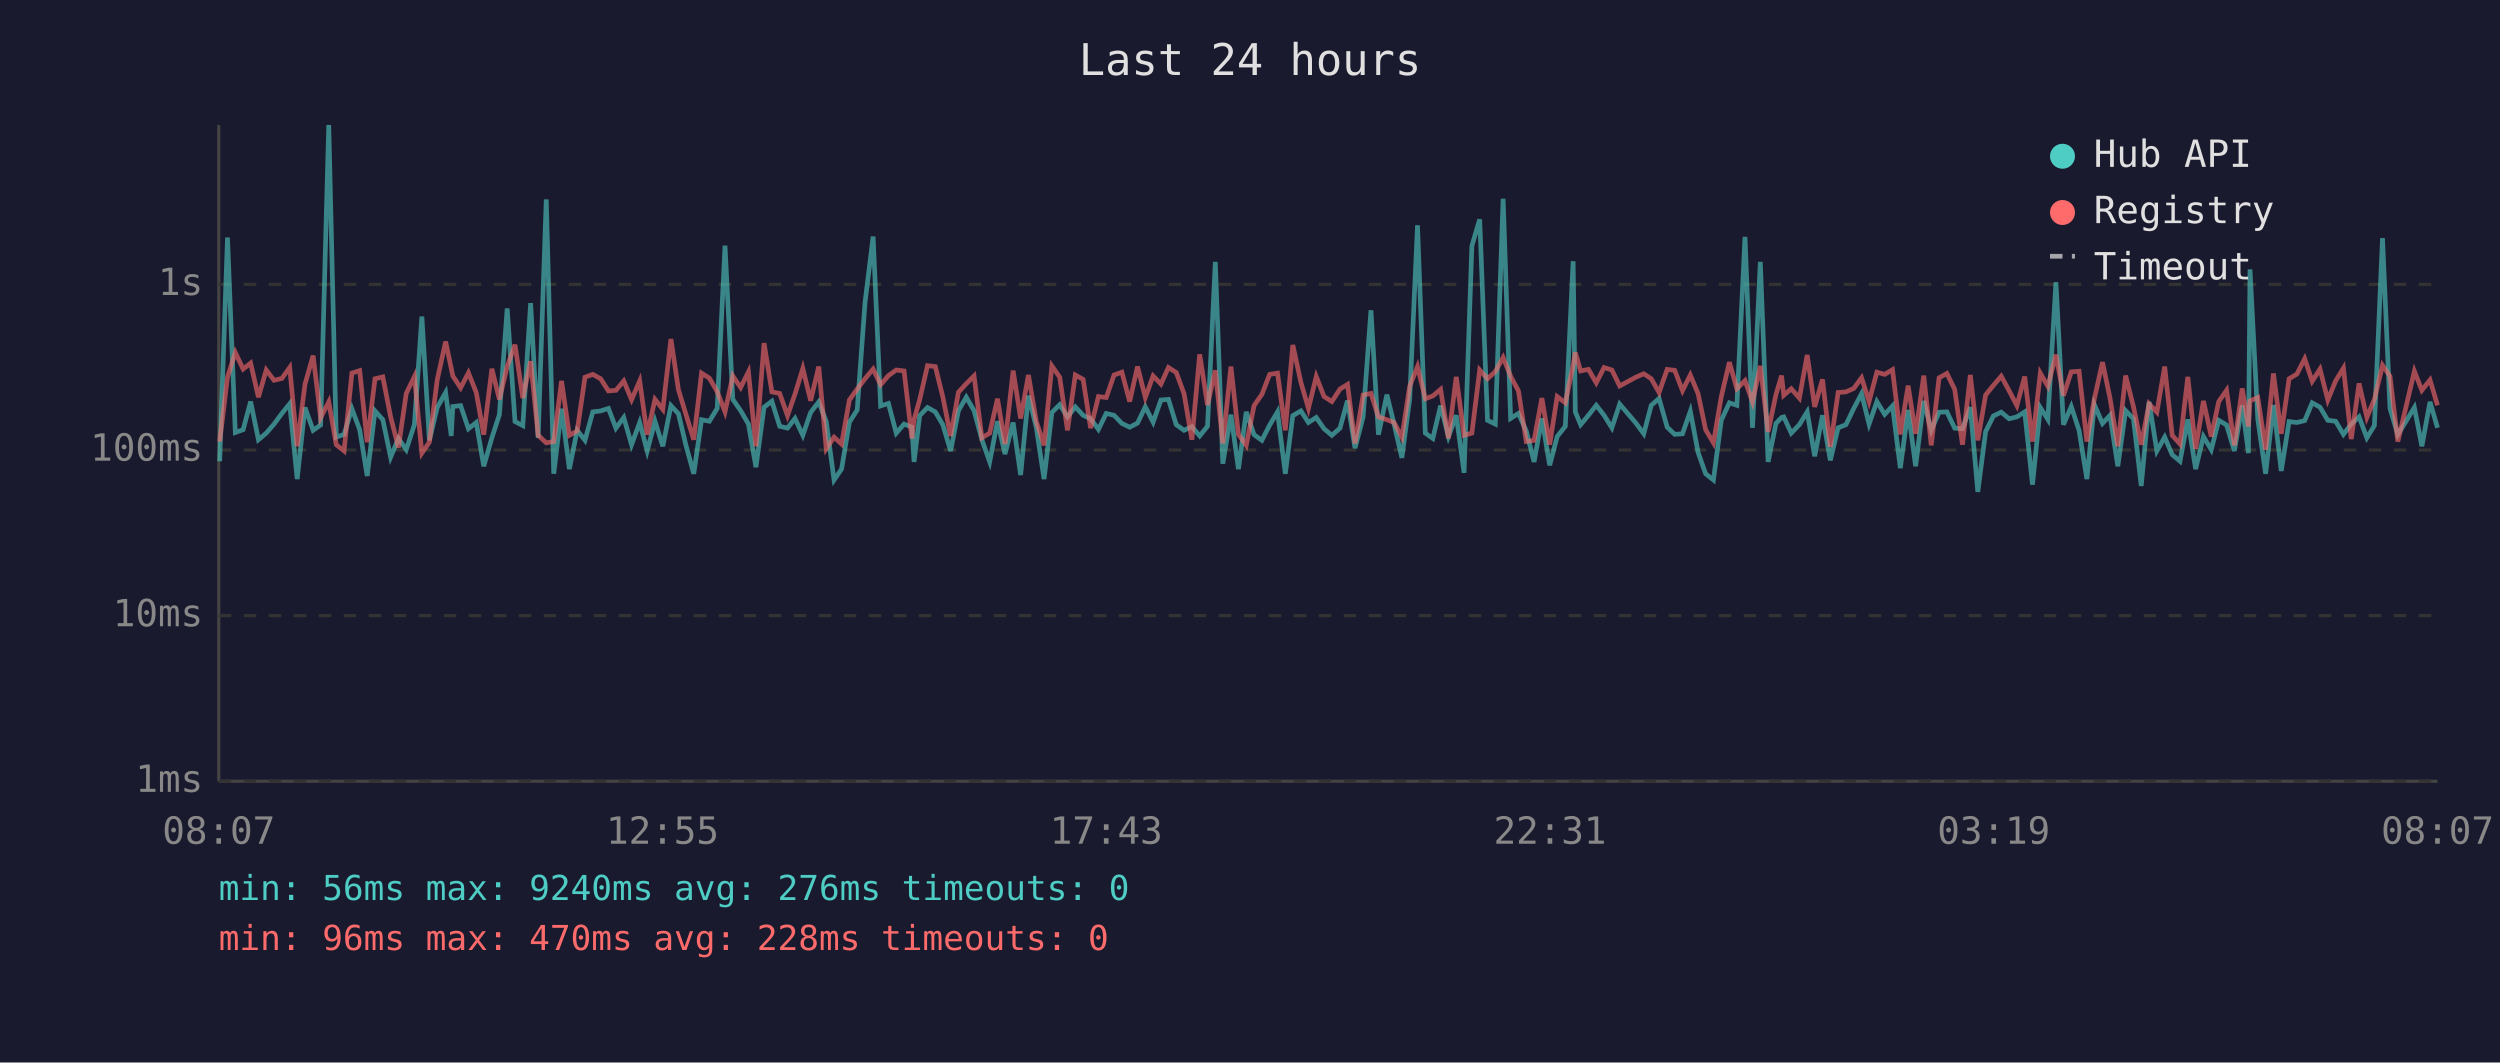
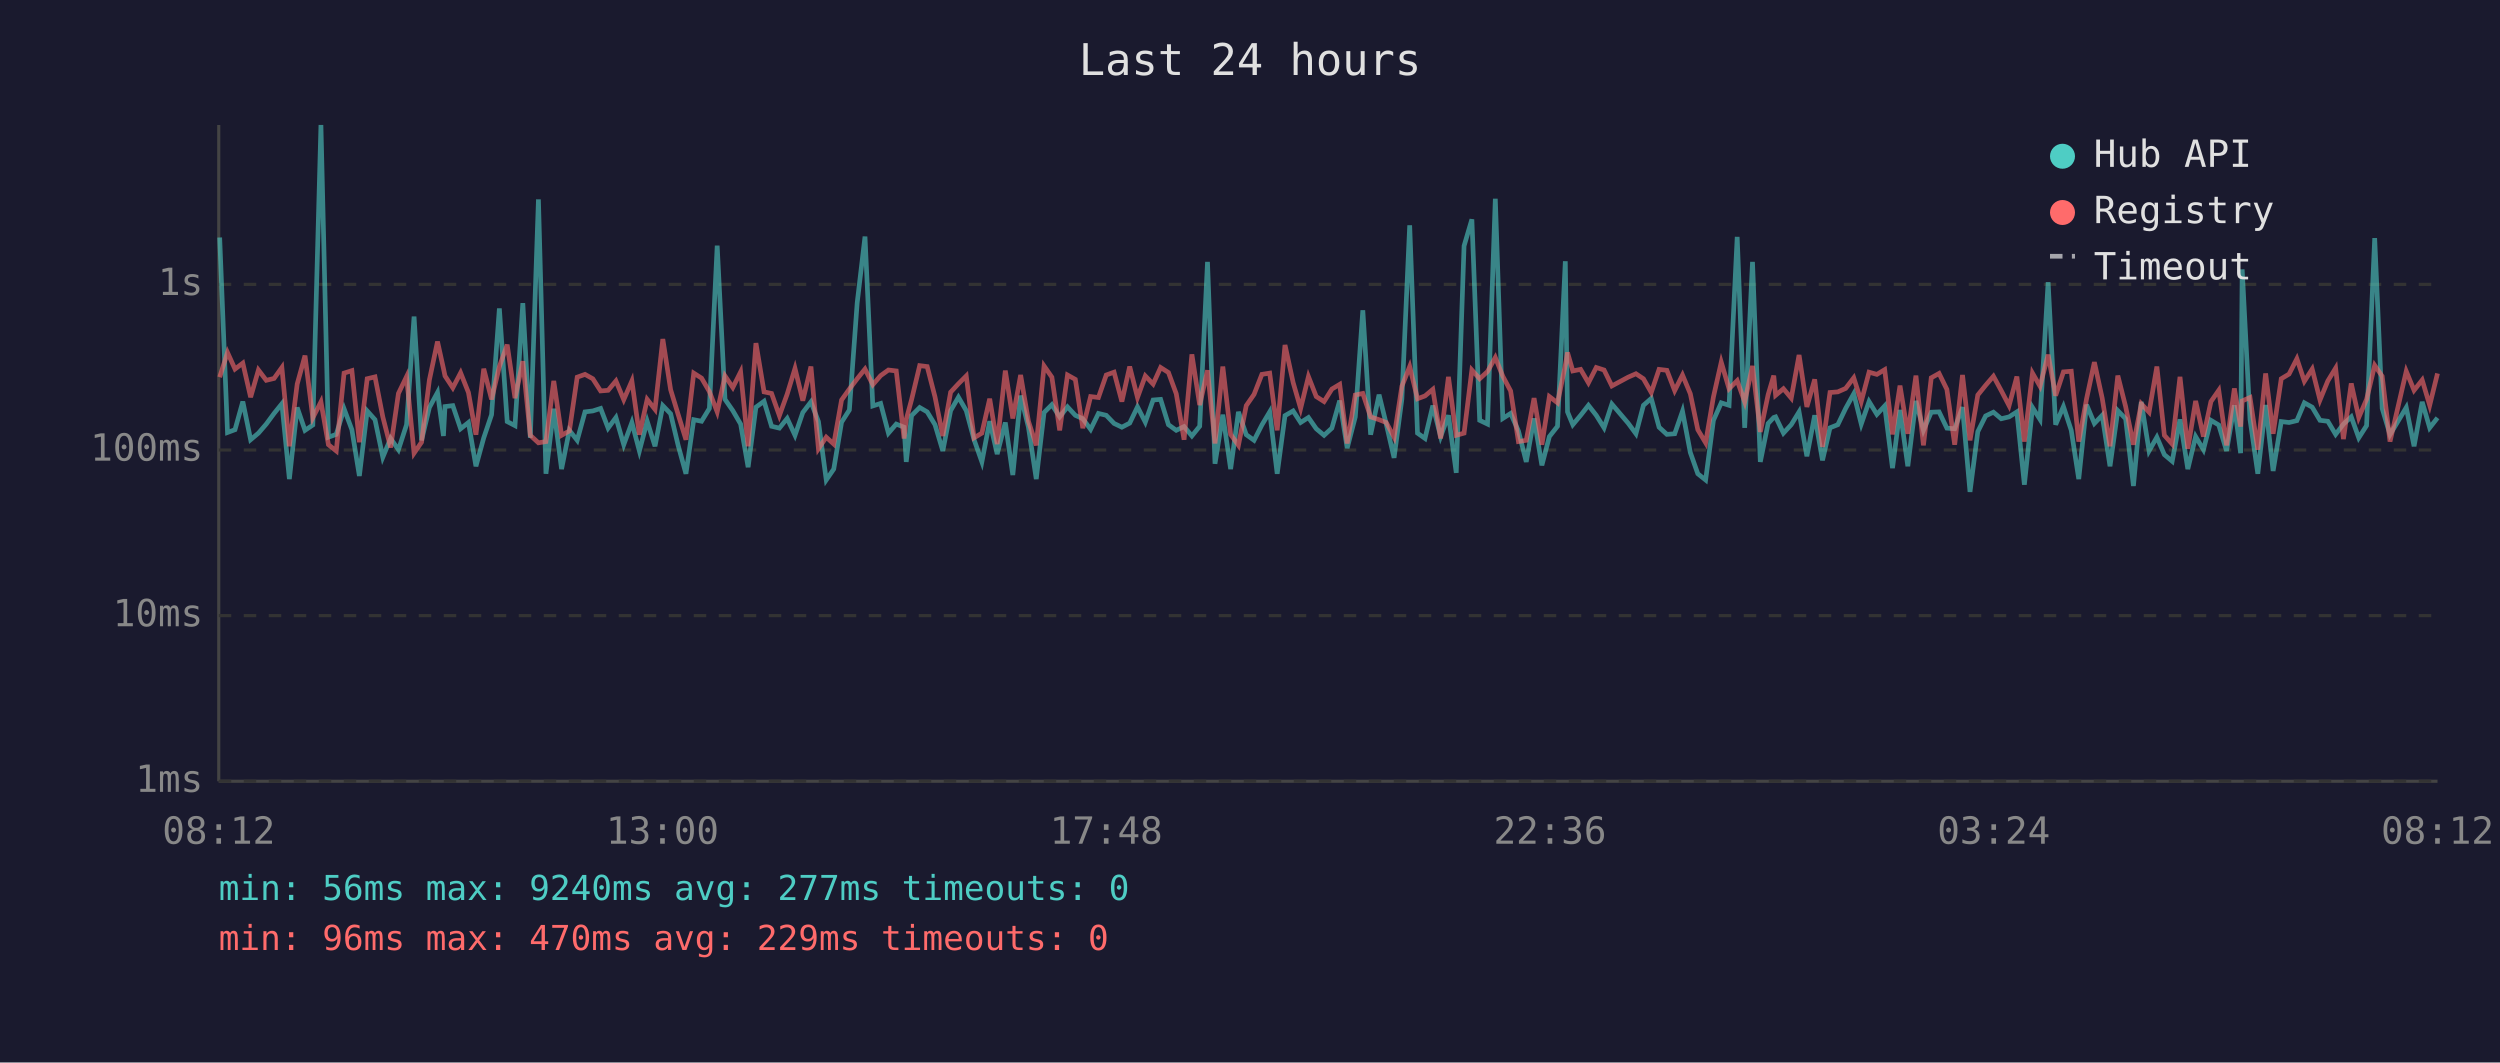
<svg xmlns="http://www.w3.org/2000/svg" viewBox="0 0 800 340" font-family="monospace" font-size="12">
  <rect width="800" height="340" fill="#1a1a2e" />
  <text x="400" y="24" fill="#e0e0e0" font-size="14" text-anchor="middle">Last 24 hours</text>
  <line x1="70" y1="40" x2="70" y2="250" stroke="#444" stroke-width="1" />
  <line x1="70" y1="250" x2="780" y2="250" stroke="#444" stroke-width="1" />
  <line x1="70" y1="250" x2="780" y2="250" stroke="#333" stroke-width="1" stroke-dasharray="4" />
  <text x="65" y="250" fill="#888" text-anchor="end" dominant-baseline="middle">1ms</text>
  <line x1="70" y1="197" x2="780" y2="197" stroke="#333" stroke-width="1" stroke-dasharray="4" />
  <text x="65" y="197" fill="#888" text-anchor="end" dominant-baseline="middle">10ms</text>
  <line x1="70" y1="144" x2="780" y2="144" stroke="#333" stroke-width="1" stroke-dasharray="4" />
  <text x="65" y="144" fill="#888" text-anchor="end" dominant-baseline="middle">100ms</text>
  <line x1="70" y1="91" x2="780" y2="91" stroke="#333" stroke-width="1" stroke-dasharray="4" />
  <text x="65" y="91" fill="#888" text-anchor="end" dominant-baseline="middle">1s</text>
-   <text x="70" y="270" fill="#888" text-anchor="middle">08:07</text>
-   <text x="212" y="270" fill="#888" text-anchor="middle">12:55</text>
-   <text x="354" y="270" fill="#888" text-anchor="middle">17:43</text>
-   <text x="496" y="270" fill="#888" text-anchor="middle">22:31</text>
-   <text x="638" y="270" fill="#888" text-anchor="middle">03:19</text>
-   <text x="780" y="270" fill="#888" text-anchor="middle">08:07</text>
-   <polyline points="70.3,147.6 72.8,76.0 75.3,138.4 77.8,137.5 80.2,128.5 82.7,140.7 85.2,138.6 87.7,135.7 90.2,132.3 92.7,129.2 95.1,153.3 97.6,130.4 100.2,137.7 102.6,136.0 105.2,40.0 107.6,139.9 110.1,139.0 112.6,130.8 115.1,137.5 117.5,152.3 120.0,131.5 122.5,134.3 125.0,146.3 127.5,140.3 130.0,143.9 132.6,135.9 135.0,101.3 137.4,140.9 139.9,130.4 142.6,125.6 144.4,139.5 144.9,130.1 147.4,129.8 149.9,137.2 152.4,135.2 154.8,149.2 157.4,140.1 159.8,132.7 162.3,98.7 164.8,134.9 167.3,136.2 169.8,97.0 172.2,140.1 174.8,63.8 177.2,151.6 179.7,130.8 182.2,150.1 184.7,137.7 187.2,140.9 189.7,131.8 192.2,131.5 194.7,130.7 197.1,137.0 199.6,133.6 202.1,142.3 204.7,135.2 207.1,144.3 209.6,134.8 212.1,142.8 214.7,129.8 217.1,132.4 219.5,142.5 222.0,151.6 224.5,134.3 227.0,134.8 229.5,130.7 232.0,78.6 234.5,127.8 237.0,131.4 239.5,135.7 241.9,149.5 244.5,130.3 247.0,128.4 249.5,136.4 252.0,137.0 254.4,133.9 256.9,139.3 259.4,132.0 262.0,128.6 264.4,134.9 266.9,153.6 269.3,150.1 271.8,135.1 274.3,131.2 276.8,96.9 279.4,75.7 281.8,129.9 284.3,129.1 286.8,138.6 289.3,135.7 291.8,136.7 292.5,147.8 294.3,133.0 296.8,130.4 299.3,131.8 301.7,135.9 304.2,144.3 306.7,131.4 309.2,127.1 311.7,131.4 314.2,140.7 316.7,147.8 319.2,134.8 321.6,145.3 324.2,135.2 326.6,152.0 329.1,126.6 331.6,136.7 334.1,153.3 336.6,132.0 339.1,129.5 341.6,133.4 344.1,130.2 346.6,132.9 349.0,134.0 351.5,137.4 354.0,132.3 356.5,132.9 359.0,135.5 361.5,136.7 364.0,135.4 366.5,130.2 369.0,135.1 371.5,128.0 373.9,127.8 376.4,135.9 378.9,137.7 381.4,136.5 383.9,139.5 386.4,136.4 388.9,83.8 391.3,148.4 393.9,132.7 396.3,150.1 398.8,131.8 401.3,139.1 403.8,140.9 406.3,136.0 408.8,131.8 411.3,151.6 413.7,133.0 416.3,131.5 418.7,135.2 421.2,133.6 423.7,137.2 426.2,139.3 428.8,137.0 431.2,128.2 433.6,143.4 436.2,133.4 438.7,99.3 441.1,139.1 443.8,126.3 446.1,135.7 448.6,146.5 451.1,127.7 453.6,72.1 456.1,138.6 458.5,140.3 461.0,129.8 463.5,139.7 466.0,132.9 468.5,151.3 471.0,78.7 473.5,70.2 476.0,134.5 478.5,135.7 481.0,63.6 483.4,133.9 485.9,132.3 488.4,137.9 490.9,147.8 493.4,133.9 495.9,148.9 498.3,139.7 500.9,136.4 503.4,83.6 504.1,131.8 505.8,135.9 508.3,132.9 510.8,129.7 513.3,132.9 515.8,136.9 518.3,129.3 523.5,135.4 526.0,138.8 528.4,129.7 530.9,127.5 533.5,136.7 535.9,139.0 538.4,138.8 540.9,131.6 543.4,144.8 545.8,151.6 548.3,153.6 550.8,134.5 553.4,128.9 555.8,129.7 558.4,75.8 560.8,136.9 563.3,83.8 565.8,147.8 568.3,135.5 570.1,133.6 570.8,133.4 573.2,138.6 575.8,135.9 578.3,131.8 580.7,146.0 583.2,132.9 585.7,147.3 588.2,136.9 590.7,135.9 593.2,130.7 595.7,126.0 598.1,135.7 600.6,128.5 603.1,132.6 605.6,129.9 608.1,149.8 610.6,131.2 613.0,149.2 615.6,128.3 618.0,137.7 620.5,131.9 623.0,131.8 625.5,137.0 628.0,137.2 630.5,130.3 632.9,157.4 635.4,138.1 637.9,133.1 640.4,131.9 642.9,134.0 645.4,133.4 647.9,131.8 650.4,155.1 652.9,130.4 655.3,134.2 657.9,90.3 660.3,135.9 662.8,130.1 665.3,137.7 667.8,153.3 670.2,129.5 672.8,135.5 675.2,132.9 677.7,149.2 680.2,131.4 682.7,134.0 685.2,155.5 687.7,128.6 690.2,144.3 692.7,139.9 695.1,145.5 697.6,147.6 700.1,134.2 702.6,150.1 705.1,139.7 707.6,143.9 710.0,134.5 712.5,136.0 715.0,144.3 717.5,129.7 719.5,145.0 720.0,86.2 722.5,134.2 725.0,151.6 727.5,129.6 730.0,150.7 732.5,134.9 735.0,135.2 737.5,134.6 739.9,128.9 742.4,130.3 744.9,134.5 747.4,134.8 749.9,139.0 752.4,135.7 754.9,133.4 757.4,140.1 759.8,136.2 762.4,76.2 764.8,130.7 767.3,139.1 772.6,130.4 775.0,142.8 777.6,128.6 780.0,136.9" fill="none" stroke="#4ecdc4" stroke-width="1.5" opacity="0.6" />
-   <polyline points="70.3,141.3 72.8,120.7 75.3,112.8 77.8,118.1 80.2,116.2 82.7,127.1 85.2,118.4 87.7,121.7 90.2,121.1 92.7,117.6 95.1,142.8 97.6,122.9 100.2,113.8 102.6,133.7 105.2,128.6 107.6,142.3 110.1,144.3 112.6,119.4 115.1,118.6 117.5,141.5 120.0,121.2 122.5,120.6 125.0,133.4 127.5,143.2 130.0,125.9 132.6,120.5 135.0,145.0 137.4,141.5 139.9,121.6 142.6,109.3 144.4,117.9 144.9,120.3 147.4,124.1 149.9,119.3 152.4,125.6 154.8,139.1 157.4,118.0 159.8,127.8 162.3,117.3 164.8,110.3 167.3,127.4 169.8,115.6 172.2,139.3 174.8,141.7 177.2,141.3 179.7,121.9 182.2,139.3 184.7,137.9 187.2,120.7 189.7,119.8 192.2,121.2 194.7,125.1 197.1,124.9 199.6,121.9 202.1,127.9 204.7,121.9 207.1,139.1 209.6,127.8 212.1,131.0 214.7,108.5 217.1,124.7 219.5,132.6 222.0,140.7 224.5,119.4 227.0,121.0 229.5,125.3 232.0,131.8 234.5,120.3 237.0,124.0 239.5,119.0 241.9,142.8 244.5,109.8 247.0,125.4 249.5,125.9 252.0,133.0 254.4,126.1 256.9,117.9 259.4,128.2 262.0,117.3 264.4,143.6 266.9,139.9 269.3,142.1 271.8,128.0 274.3,124.5 276.8,121.2 279.4,118.1 281.8,123.1 284.3,120.2 286.8,118.4 289.3,118.7 291.8,140.3 292.5,134.2 294.3,127.9 296.8,117.0 299.3,117.3 301.7,127.0 304.2,139.5 306.7,125.5 309.2,122.8 311.7,120.3 314.2,140.1 316.7,138.6 319.2,127.6 321.6,142.1 324.2,118.6 326.6,133.9 329.1,120.0 331.6,134.8 334.1,142.5 336.6,117.1 339.1,120.7 341.6,137.7 344.1,120.0 346.6,121.4 349.0,137.0 351.5,126.9 354.0,127.2 356.5,120.0 359.0,119.1 361.5,128.5 364.0,117.3 366.5,127.2 369.0,120.3 371.5,122.9 373.9,117.6 376.4,119.2 378.9,126.0 381.4,140.7 383.9,113.4 386.4,129.6 388.9,118.5 391.3,141.9 393.9,117.3 396.3,139.0 398.8,142.5 401.3,129.8 403.8,126.2 406.3,119.8 408.8,119.4 411.3,137.7 413.7,110.4 416.3,122.4 418.7,130.7 421.2,120.5 423.7,126.9 426.2,128.5 428.8,124.5 431.2,123.0 433.6,141.9 436.2,126.4 438.7,125.9 441.1,133.4 443.8,134.3 446.1,135.2 448.6,139.9 451.1,123.6 453.6,117.3 456.1,127.6 458.5,126.7 461.0,124.6 463.5,140.3 466.0,120.6 468.5,139.3 471.0,138.6 473.5,118.4 476.0,121.2 478.5,118.9 481.0,114.4 483.4,120.4 485.9,125.1 488.4,141.3 490.9,140.9 493.4,127.4 495.9,142.3 498.3,126.9 500.9,128.9 503.4,116.9 504.1,112.8 505.8,118.7 508.3,118.2 510.8,122.5 513.3,117.6 515.8,118.4 518.3,123.5 523.5,120.7 526.0,119.6 528.4,121.2 530.9,125.6 533.5,118.2 535.9,118.5 538.4,125.0 540.9,120.0 543.4,126.0 545.8,137.5 548.3,141.7 550.8,127.0 553.4,115.9 555.8,124.4 558.4,121.8 560.8,128.6 563.3,117.1 565.8,138.2 568.3,126.3 570.1,120.2 570.8,126.5 573.2,124.4 575.8,127.4 578.3,113.6 580.7,130.2 583.2,121.4 585.7,143.0 588.2,125.6 590.7,125.4 593.2,124.3 595.7,120.9 598.1,128.5 600.6,119.1 603.1,119.8 605.6,118.3 608.1,139.0 610.6,123.4 613.0,138.8 615.6,120.2 618.0,142.5 620.5,120.9 623.0,119.5 625.5,124.6 628.0,142.3 630.5,120.0 632.9,140.9 635.4,126.4 637.9,123.3 640.4,120.4 642.9,125.0 645.4,129.8 647.9,120.5 650.4,141.3 652.9,119.4 655.3,123.6 657.9,113.5 660.3,126.6 662.8,119.0 665.3,118.8 667.8,141.3 670.2,127.6 672.8,115.9 675.2,127.4 677.7,142.8 680.2,120.2 682.7,130.1 685.2,142.3 687.7,129.2 690.2,131.9 692.7,117.3 695.1,139.3 697.6,142.1 700.1,120.6 702.6,143.6 705.1,128.3 707.6,139.7 710.0,128.5 712.5,124.9 715.0,142.5 717.5,124.3 719.5,136.5 720.0,128.3 722.5,127.2 725.0,143.9 727.5,119.5 730.0,138.8 732.5,121.2 735.0,119.7 737.5,114.8 739.9,122.0 742.4,118.1 744.9,128.0 747.4,121.9 749.9,117.8 752.4,140.5 754.9,122.7 757.4,133.6 759.8,127.8 762.4,116.9 764.8,120.4 767.3,141.3 772.6,118.8 775.0,124.9 777.6,121.6 780.0,129.7" fill="none" stroke="#ff6b6b" stroke-width="1.5" opacity="0.6" />
+   <text x="70" y="270" fill="#888" text-anchor="middle">08:12</text>
+   <text x="212" y="270" fill="#888" text-anchor="middle">13:00</text>
+   <text x="354" y="270" fill="#888" text-anchor="middle">17:48</text>
+   <text x="496" y="270" fill="#888" text-anchor="middle">22:36</text>
+   <text x="638" y="270" fill="#888" text-anchor="middle">03:24</text>
+   <text x="780" y="270" fill="#888" text-anchor="middle">08:12</text>
+   <polyline points="70.3,76.0 72.8,138.4 75.2,137.5 77.7,128.5 80.2,140.7 82.7,138.6 85.2,135.7 87.7,132.3 90.2,129.2 92.6,153.3 95.1,130.4 97.6,137.7 100.1,136.0 102.7,40.0 105.1,139.9 107.6,139.0 110.1,130.8 112.6,137.5 115.0,152.3 117.5,131.5 120.0,134.3 122.5,146.3 125.0,140.3 127.5,143.9 130.1,135.9 132.5,101.3 134.9,140.9 137.4,130.4 140.0,125.6 141.9,139.5 142.4,130.1 144.9,129.8 147.4,137.2 149.9,135.2 152.3,149.2 154.8,140.1 157.3,132.7 159.8,98.7 162.3,134.9 164.8,136.2 167.3,97.0 169.7,140.1 172.3,63.8 174.7,151.6 177.2,130.8 179.7,150.1 182.2,137.7 184.7,140.9 187.2,131.8 189.7,131.5 192.2,130.7 194.6,137.0 197.1,133.6 199.6,142.3 202.2,135.2 204.6,144.3 207.1,134.8 209.6,142.8 212.1,129.8 214.6,132.4 217.0,142.5 219.5,151.6 222.0,134.3 224.5,134.8 227.0,130.7 229.5,78.6 232.0,127.8 234.5,131.4 237.0,135.7 239.4,149.5 241.9,130.3 244.5,128.4 246.9,136.4 249.4,137.0 251.9,133.9 254.4,139.3 256.9,132.0 259.5,128.6 261.9,134.9 264.4,153.6 266.8,150.1 269.3,135.1 271.8,131.2 274.3,96.9 276.8,75.7 279.3,129.9 281.8,129.1 284.3,138.6 286.8,135.7 289.3,136.7 290.0,147.8 291.7,133.0 294.3,130.4 296.7,131.8 299.2,135.9 301.7,144.3 304.2,131.4 306.7,127.1 309.2,131.4 311.7,140.7 314.2,147.8 316.7,134.8 319.1,145.3 321.7,135.2 324.1,152.0 326.6,126.6 329.1,136.7 331.6,153.3 334.1,132.0 336.6,129.5 339.1,133.4 341.6,130.2 344.1,132.9 346.5,134.0 349.0,137.4 351.5,132.3 354.0,132.9 356.5,135.5 359.0,136.7 361.5,135.4 364.0,130.2 366.5,135.1 369.0,128.0 371.4,127.8 373.9,135.9 376.4,137.7 378.9,136.5 381.4,139.5 383.9,136.4 386.4,83.8 388.8,148.4 391.3,132.7 393.8,150.1 396.3,131.8 398.8,139.1 401.3,140.9 403.8,136.0 406.3,131.8 408.7,151.6 411.2,133.0 413.8,131.5 416.2,135.2 418.7,133.6 421.2,137.2 423.7,139.3 426.2,137.0 428.7,128.2 431.1,143.4 433.7,133.4 436.1,99.3 438.6,139.1 441.3,126.3 443.6,135.7 446.1,146.5 448.6,127.7 451.1,72.1 453.6,138.6 456.0,140.3 458.5,129.8 461.0,139.7 463.5,132.9 466.0,151.3 468.5,78.7 471.0,70.2 473.5,134.5 476.0,135.7 478.5,63.6 480.9,133.9 483.4,132.3 485.9,137.9 488.4,147.8 490.9,133.9 493.4,148.9 495.8,139.7 498.4,136.4 500.9,83.6 501.6,131.8 503.3,135.9 505.8,132.9 508.3,129.7 510.8,132.9 513.3,136.9 515.8,129.3 521.0,135.4 523.5,138.8 525.9,129.7 528.4,127.5 530.9,136.7 533.4,139.0 535.9,138.8 538.4,131.6 540.9,144.8 543.3,151.6 545.8,153.6 548.3,134.5 550.8,128.9 553.3,129.7 555.9,75.8 558.3,136.9 560.8,83.8 563.3,147.8 565.8,135.5 567.6,133.6 568.2,133.4 570.7,138.6 573.2,135.9 575.7,131.8 578.2,146.0 580.7,132.9 583.2,147.3 585.6,136.9 588.1,135.9 590.6,130.7 593.2,126.0 595.6,135.7 598.1,128.5 600.6,132.6 603.1,129.9 605.6,149.8 608.0,131.2 610.5,149.2 613.1,128.3 615.5,137.7 618.0,131.9 620.5,131.8 623.0,137.0 625.5,137.2 628.0,130.3 630.4,157.4 632.9,138.1 635.4,133.1 637.9,131.9 640.4,134.0 642.9,133.4 645.4,131.8 647.8,155.1 650.4,130.4 652.8,134.2 655.4,90.3 657.8,135.9 660.3,130.1 662.8,137.7 665.2,153.3 667.7,129.5 670.2,135.5 672.7,132.9 675.2,149.2 677.7,131.4 680.2,134.0 682.7,155.5 685.2,128.6 687.7,144.3 690.2,139.9 692.6,145.5 695.1,147.6 697.6,134.2 700.1,150.1 702.6,139.7 705.1,143.9 707.5,134.5 710.0,136.0 712.5,144.3 715.0,129.7 717.0,145.0 717.5,86.2 720.0,134.2 722.5,151.6 725.0,129.6 727.4,150.7 730.0,134.9 732.5,135.2 735.0,134.6 737.4,128.9 739.9,130.3 742.4,134.5 744.9,134.8 747.4,139.0 749.9,135.7 752.4,133.4 754.8,140.1 757.3,136.2 759.9,76.2 762.3,130.7 764.8,139.1 770.0,130.4 772.5,142.8 775.1,128.6 777.5,136.9 780.0,133.7" fill="none" stroke="#4ecdc4" stroke-width="1.5" opacity="0.6" />
+   <polyline points="70.3,120.7 72.8,112.8 75.2,118.1 77.7,116.2 80.2,127.1 82.7,118.4 85.2,121.7 87.7,121.1 90.2,117.6 92.6,142.8 95.1,122.9 97.6,113.8 100.1,133.7 102.7,128.6 105.1,142.3 107.6,144.3 110.1,119.4 112.6,118.6 115.0,141.5 117.5,121.2 120.0,120.6 122.5,133.4 125.0,143.2 127.5,125.9 130.1,120.5 132.5,145.0 134.9,141.5 137.4,121.6 140.0,109.3 141.9,117.9 142.4,120.3 144.9,124.1 147.4,119.3 149.9,125.6 152.3,139.1 154.8,118.0 157.3,127.8 159.8,117.3 162.3,110.3 164.8,127.4 167.3,115.6 169.7,139.3 172.3,141.7 174.7,141.3 177.2,121.9 179.7,139.3 182.2,137.9 184.7,120.7 187.2,119.8 189.7,121.2 192.2,125.1 194.6,124.9 197.1,121.9 199.6,127.9 202.2,121.9 204.6,139.1 207.1,127.8 209.6,131.0 212.1,108.5 214.6,124.7 217.0,132.6 219.5,140.7 222.0,119.4 224.5,121.0 227.0,125.3 229.5,131.8 232.0,120.3 234.5,124.0 237.0,119.0 239.4,142.8 241.9,109.8 244.5,125.4 246.9,125.9 249.4,133.0 251.9,126.1 254.4,117.9 256.9,128.2 259.5,117.3 261.9,143.6 264.4,139.9 266.8,142.1 269.3,128.0 271.8,124.5 274.3,121.2 276.8,118.1 279.3,123.1 281.8,120.2 284.3,118.4 286.8,118.7 289.3,140.3 290.0,134.2 291.7,127.9 294.3,117.0 296.7,117.3 299.2,127.0 301.7,139.5 304.2,125.5 306.7,122.8 309.2,120.3 311.7,140.1 314.2,138.6 316.7,127.6 319.1,142.1 321.7,118.6 324.1,133.9 326.6,120.0 329.1,134.8 331.6,142.5 334.1,117.1 336.6,120.7 339.1,137.7 341.6,120.0 344.1,121.4 346.5,137.0 349.0,126.9 351.5,127.2 354.0,120.0 356.5,119.1 359.0,128.5 361.5,117.3 364.0,127.2 366.5,120.3 369.0,122.9 371.4,117.6 373.9,119.2 376.4,126.0 378.9,140.7 381.4,113.4 383.9,129.6 386.4,118.5 388.8,141.9 391.3,117.3 393.8,139.0 396.3,142.5 398.8,129.8 401.3,126.2 403.8,119.8 406.3,119.4 408.7,137.7 411.2,110.4 413.8,122.4 416.2,130.7 418.7,120.5 421.2,126.9 423.7,128.5 426.2,124.5 428.7,123.0 431.1,141.9 433.7,126.4 436.1,125.9 438.6,133.4 441.3,134.3 443.6,135.2 446.1,139.9 448.6,123.6 451.1,117.3 453.6,127.6 456.0,126.7 458.5,124.6 461.0,140.3 463.5,120.6 466.0,139.3 468.5,138.6 471.0,118.4 473.5,121.2 476.0,118.9 478.5,114.4 480.9,120.4 483.4,125.1 485.9,141.3 488.4,140.9 490.9,127.4 493.4,142.3 495.8,126.9 498.4,128.9 500.9,116.9 501.6,112.8 503.3,118.7 505.8,118.2 508.3,122.5 510.8,117.6 513.3,118.4 515.8,123.5 521.0,120.7 523.5,119.6 525.9,121.2 528.4,125.6 530.9,118.2 533.4,118.5 535.9,125.0 538.4,120.0 540.9,126.0 543.3,137.5 545.8,141.7 548.3,127.0 550.8,115.9 553.3,124.4 555.9,121.8 558.3,128.6 560.8,117.1 563.3,138.2 565.8,126.3 567.6,120.2 568.2,126.5 570.7,124.4 573.2,127.4 575.7,113.6 578.2,130.2 580.7,121.4 583.2,143.0 585.6,125.6 588.1,125.4 590.6,124.3 593.2,120.9 595.6,128.5 598.1,119.1 600.6,119.8 603.1,118.3 605.6,139.0 608.0,123.4 610.5,138.8 613.1,120.2 615.5,142.5 618.0,120.9 620.5,119.5 623.0,124.6 625.5,142.3 628.0,120.0 630.4,140.9 632.9,126.4 635.4,123.3 637.9,120.4 640.4,125.0 642.9,129.8 645.4,120.5 647.8,141.3 650.4,119.4 652.8,123.6 655.4,113.5 657.8,126.6 660.3,119.0 662.8,118.8 665.2,141.3 667.7,127.6 670.2,115.9 672.7,127.4 675.2,142.8 677.7,120.2 680.2,130.1 682.7,142.3 685.2,129.2 687.7,131.9 690.2,117.3 692.6,139.3 695.1,142.1 697.6,120.6 700.1,143.6 702.6,128.3 705.1,139.7 707.5,128.5 710.0,124.9 712.5,142.5 715.0,124.3 717.0,136.5 717.5,128.3 720.0,127.2 722.5,143.9 725.0,119.5 727.4,138.8 730.0,121.2 732.5,119.7 735.0,114.8 737.4,122.0 739.9,118.1 742.4,128.0 744.9,121.9 747.4,117.8 749.9,140.5 752.4,122.7 754.8,133.6 757.3,127.8 759.9,116.9 762.3,120.4 764.8,141.3 770.0,118.8 772.5,124.9 775.1,121.6 777.5,129.7 780.0,119.5" fill="none" stroke="#ff6b6b" stroke-width="1.5" opacity="0.6" />
  <circle cx="660" cy="50" r="4" fill="#4ecdc4" />
  <text x="670" y="50" fill="#e0e0e0" dominant-baseline="middle">Hub API</text>
  <circle cx="660" cy="68" r="4" fill="#ff6b6b" />
  <text x="670" y="68" fill="#e0e0e0" dominant-baseline="middle">Registry</text>
  <line x1="656" y1="82" x2="664" y2="82" stroke="#e0e0e0" stroke-width="1.5" stroke-dasharray="4,3" opacity="0.7" />
  <text x="670" y="86" fill="#e0e0e0" dominant-baseline="middle">Timeout</text>
-   <text x="70" y="288" fill="#4ecdc4" font-size="11">min: 56ms  max: 9240ms  avg: 276ms  timeouts: 0</text>
-   <text x="70" y="304" fill="#ff6b6b" font-size="11">min: 96ms  max: 470ms  avg: 228ms  timeouts: 0</text>
+   <text x="70" y="288" fill="#4ecdc4" font-size="11">min: 56ms  max: 9240ms  avg: 277ms  timeouts: 0</text>
+   <text x="70" y="304" fill="#ff6b6b" font-size="11">min: 96ms  max: 470ms  avg: 229ms  timeouts: 0</text>
</svg>
